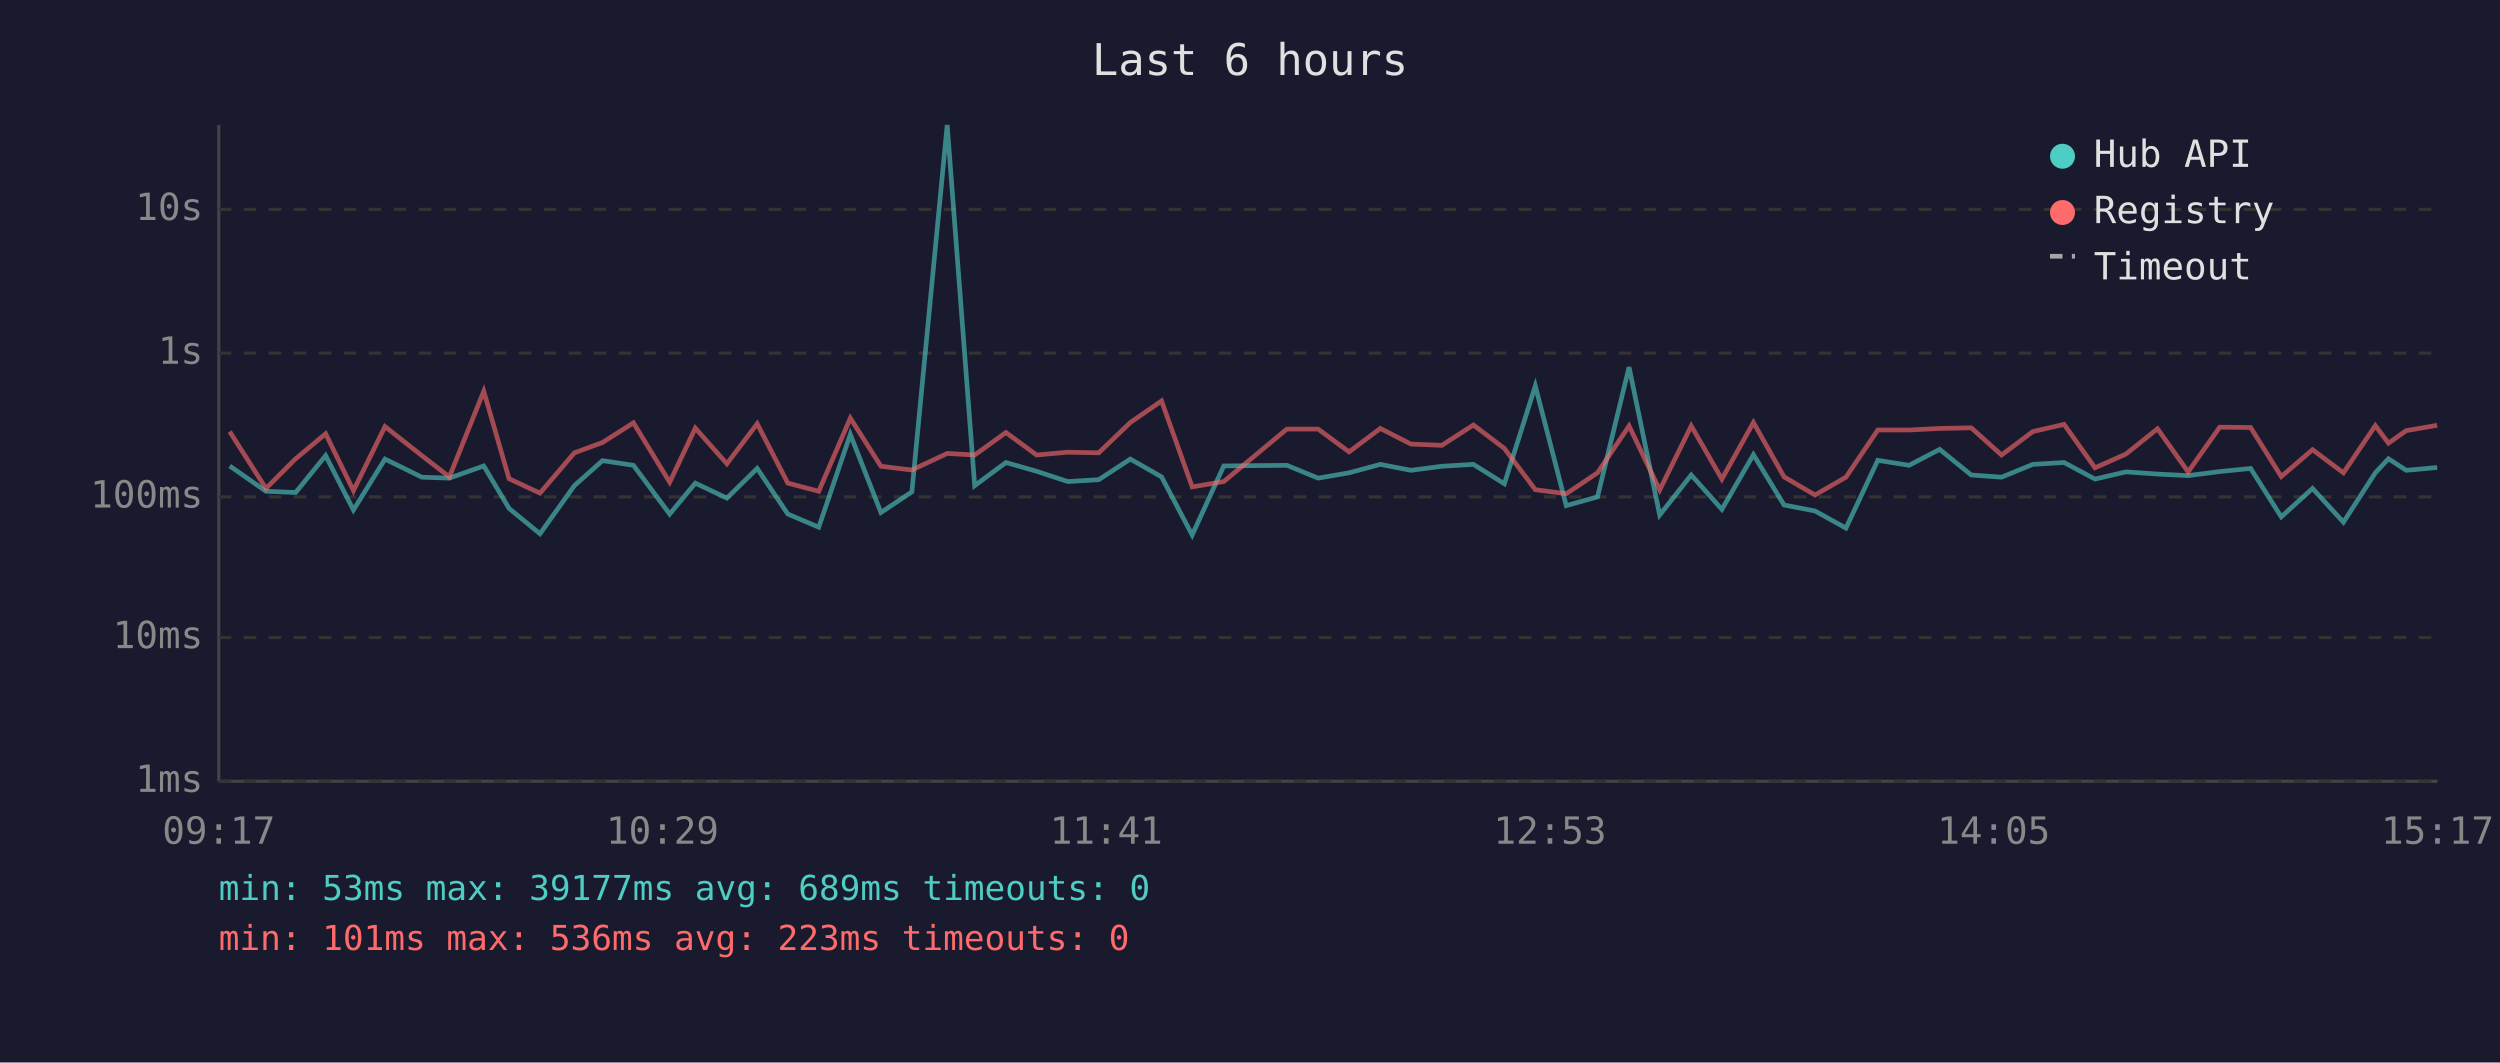
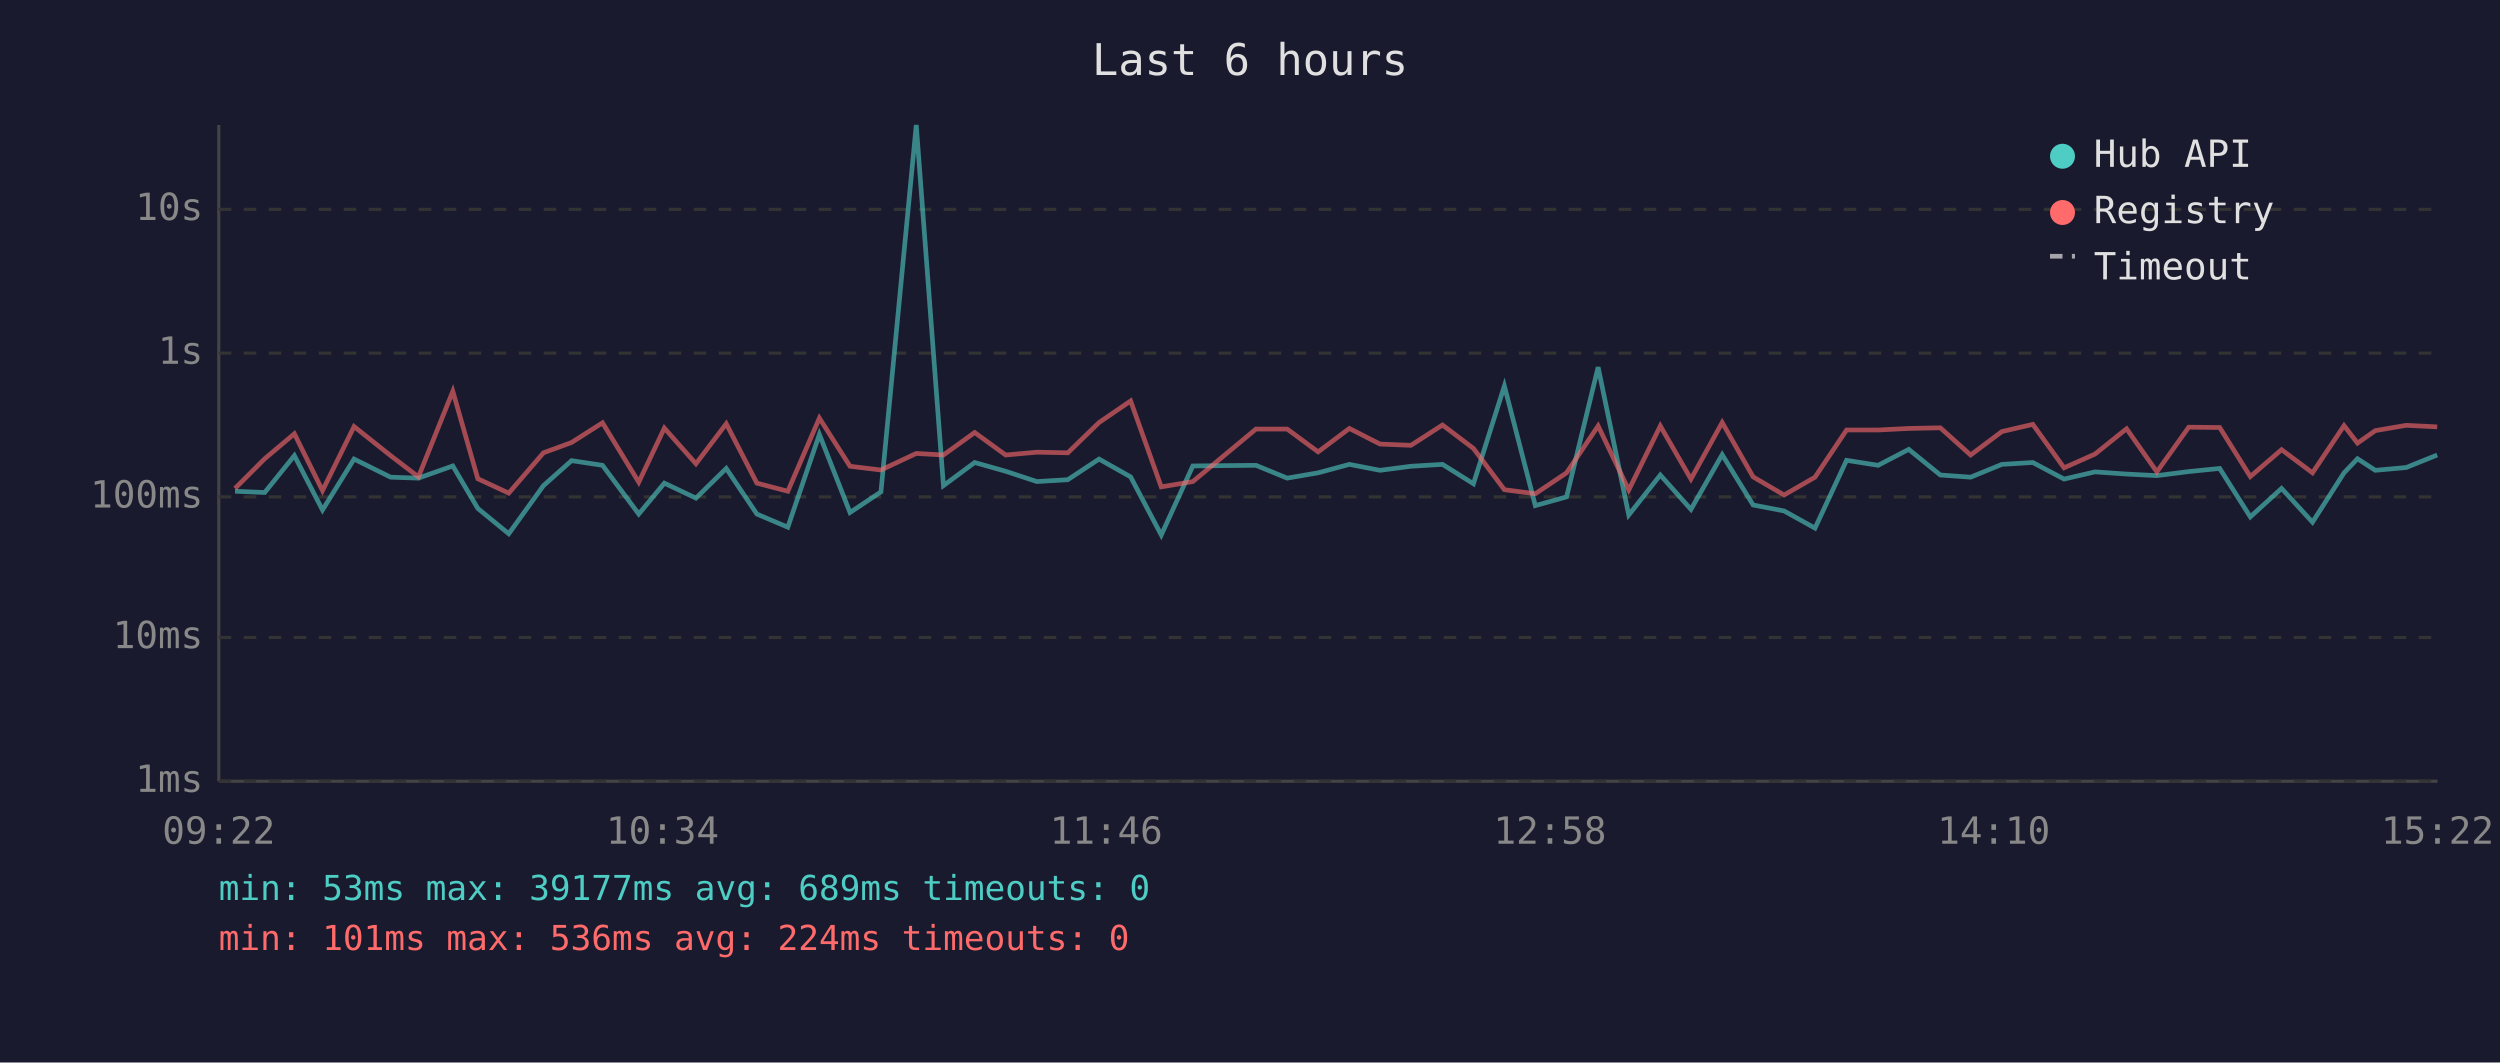
<svg xmlns="http://www.w3.org/2000/svg" viewBox="0 0 800 340" font-family="monospace" font-size="12">
  <rect width="800" height="340" fill="#1a1a2e" />
  <text x="400" y="24" fill="#e0e0e0" font-size="14" text-anchor="middle">Last 6 hours</text>
  <line x1="70" y1="40" x2="70" y2="250" stroke="#444" stroke-width="1" />
  <line x1="70" y1="250" x2="780" y2="250" stroke="#444" stroke-width="1" />
  <line x1="70" y1="250" x2="780" y2="250" stroke="#333" stroke-width="1" stroke-dasharray="4" />
  <text x="65" y="250" fill="#888" text-anchor="end" dominant-baseline="middle">1ms</text>
  <line x1="70" y1="204" x2="780" y2="204" stroke="#333" stroke-width="1" stroke-dasharray="4" />
  <text x="65" y="204" fill="#888" text-anchor="end" dominant-baseline="middle">10ms</text>
  <line x1="70" y1="159" x2="780" y2="159" stroke="#333" stroke-width="1" stroke-dasharray="4" />
  <text x="65" y="159" fill="#888" text-anchor="end" dominant-baseline="middle">100ms</text>
  <line x1="70" y1="113" x2="780" y2="113" stroke="#333" stroke-width="1" stroke-dasharray="4" />
  <text x="65" y="113" fill="#888" text-anchor="end" dominant-baseline="middle">1s</text>
  <line x1="70" y1="67" x2="780" y2="67" stroke="#333" stroke-width="1" stroke-dasharray="4" />
  <text x="65" y="67" fill="#888" text-anchor="end" dominant-baseline="middle">10s</text>
-   <text x="70" y="270" fill="#888" text-anchor="middle">09:17</text>
-   <text x="212" y="270" fill="#888" text-anchor="middle">10:29</text>
-   <text x="354" y="270" fill="#888" text-anchor="middle">11:41</text>
-   <text x="496" y="270" fill="#888" text-anchor="middle">12:53</text>
-   <text x="638" y="270" fill="#888" text-anchor="middle">14:05</text>
-   <text x="780" y="270" fill="#888" text-anchor="middle">15:17</text>
-   <polyline points="73.5,149.1 85.1,157.2 94.6,157.6 104.2,145.8 113.1,163.2 123.2,146.9 135.0,152.7 143.8,153.0 154.8,149.1 162.9,162.7 172.8,170.8 183.8,155.4 192.8,147.4 202.7,148.9 214.3,164.5 222.5,154.6 232.6,159.4 242.3,149.9 252.1,164.5 262.0,168.7 272.1,139.0 281.9,164.0 291.8,157.4 303.1,40.0 311.9,155.4 321.9,148.0 331.7,150.8 341.7,154.1 351.6,153.5 361.7,146.9 371.7,152.6 381.5,171.2 391.6,149.1 411.8,148.9 421.8,153.0 431.7,151.3 441.7,148.6 451.5,150.5 461.4,149.2 471.5,148.6 481.4,154.8 491.3,123.5 501.2,161.8 511.2,159.0 521.3,117.5 531.1,164.8 541.2,152.0 551.0,163.0 561.1,145.5 570.9,161.6 580.8,163.5 590.7,169.0 600.9,147.3 610.9,148.9 620.7,143.8 630.8,152.0 640.5,152.7 650.5,148.6 660.5,148.0 670.4,153.3 680.3,151.0 690.4,151.7 700.2,152.2 710.3,150.9 720.2,149.9 730.0,165.4 740.0,156.3 749.9,167.1 760.1,151.3 764.3,146.8 770.0,150.5 779.9,149.6" fill="none" stroke="#4ecdc4" stroke-width="1.5" opacity="0.6" />
-   <polyline points="73.5,138.1 85.1,156.3 94.6,146.8 104.2,138.8 113.1,157.0 123.2,136.5 135.0,145.8 143.8,152.6 154.8,125.2 162.9,153.2 172.8,157.8 183.8,144.9 192.8,141.6 202.7,135.3 214.3,154.3 222.5,137.0 232.6,148.4 242.3,135.6 252.1,154.6 262.0,157.2 272.1,133.8 281.9,149.2 291.8,150.4 303.1,145.1 311.9,145.6 321.9,138.4 331.7,145.6 341.7,144.7 351.6,144.9 361.7,135.2 371.7,128.3 381.5,155.8 391.6,154.1 411.8,137.3 421.8,137.3 431.7,144.6 441.7,137.1 451.5,142.1 461.4,142.5 471.5,136.0 481.4,143.5 491.3,156.7 501.2,158.0 511.2,151.3 521.3,136.3 531.1,156.8 541.2,136.3 551.0,153.3 561.1,135.2 570.9,152.6 580.8,158.4 590.7,152.7 600.9,137.6 610.9,137.6 620.7,137.1 630.8,136.9 640.5,145.6 650.5,138.1 660.5,135.8 670.4,149.7 680.3,145.3 690.4,137.2 700.2,151.0 710.3,136.7 720.2,136.8 730.0,152.5 740.0,143.9 749.9,151.3 760.1,136.2 764.3,141.8 770.0,137.8 779.9,136.1" fill="none" stroke="#ff6b6b" stroke-width="1.5" opacity="0.6" />
+   <text x="70" y="270" fill="#888" text-anchor="middle">09:22</text>
+   <text x="212" y="270" fill="#888" text-anchor="middle">10:34</text>
+   <text x="354" y="270" fill="#888" text-anchor="middle">11:46</text>
+   <text x="496" y="270" fill="#888" text-anchor="middle">12:58</text>
+   <text x="638" y="270" fill="#888" text-anchor="middle">14:10</text>
+   <text x="780" y="270" fill="#888" text-anchor="middle">15:22</text>
+   <polyline points="75.2,157.2 84.7,157.6 94.2,145.8 103.2,163.2 113.3,146.9 125.0,152.7 133.9,153.0 144.9,149.1 152.9,162.7 162.8,170.8 173.9,155.4 182.9,147.4 192.8,148.9 204.4,164.5 212.6,154.6 222.7,159.4 232.4,149.9 242.2,164.5 252.1,168.7 262.2,139.0 272.0,164.0 281.9,157.4 293.2,40.0 301.9,155.4 311.9,148.0 321.8,150.8 331.8,154.1 341.7,153.5 351.7,146.9 361.8,152.6 371.6,171.2 381.7,149.1 401.9,148.9 411.9,153.0 421.8,151.3 431.8,148.6 441.6,150.5 451.5,149.2 461.6,148.6 471.5,154.8 481.4,123.5 491.3,161.8 501.3,159.0 511.4,117.5 521.2,164.8 531.3,152.0 541.1,163.0 551.1,145.5 561.0,161.6 570.9,163.5 580.8,169.0 590.9,147.3 601.0,148.9 610.8,143.8 620.9,152.0 630.6,152.7 640.6,148.6 650.5,148.0 660.5,153.3 670.4,151.0 680.5,151.7 690.2,152.2 700.4,150.9 710.3,149.9 720.1,165.4 730.1,156.3 740.0,167.1 750.1,151.3 754.4,146.8 760.1,150.5 770.0,149.6 779.9,145.6" fill="none" stroke="#4ecdc4" stroke-width="1.5" opacity="0.6" />
+   <polyline points="75.2,156.3 84.7,146.8 94.2,138.8 103.2,157.0 113.3,136.5 125.0,145.8 133.9,152.6 144.9,125.2 152.9,153.2 162.8,157.8 173.9,144.9 182.9,141.6 192.8,135.3 204.4,154.3 212.6,137.0 222.7,148.4 232.4,135.6 242.2,154.6 252.1,157.2 262.2,133.8 272.0,149.2 281.9,150.4 293.2,145.1 301.9,145.6 311.9,138.4 321.8,145.6 331.8,144.7 341.7,144.9 351.7,135.2 361.8,128.3 371.6,155.8 381.7,154.1 401.9,137.3 411.9,137.3 421.8,144.6 431.8,137.1 441.6,142.1 451.5,142.5 461.6,136.0 471.5,143.5 481.4,156.7 491.3,158.0 501.3,151.3 511.4,136.3 521.2,156.8 531.3,136.3 541.1,153.3 551.1,135.2 561.0,152.6 570.9,158.4 580.8,152.7 590.9,137.6 601.0,137.6 610.8,137.1 620.9,136.9 630.6,145.6 640.6,138.1 650.5,135.8 660.5,149.7 670.4,145.3 680.5,137.2 690.2,151.0 700.4,136.7 710.3,136.8 720.1,152.5 730.1,143.9 740.0,151.3 750.1,136.2 754.4,141.8 760.1,137.8 770.0,136.1 779.9,136.6" fill="none" stroke="#ff6b6b" stroke-width="1.5" opacity="0.6" />
  <circle cx="660" cy="50" r="4" fill="#4ecdc4" />
  <text x="670" y="50" fill="#e0e0e0" dominant-baseline="middle">Hub API</text>
  <circle cx="660" cy="68" r="4" fill="#ff6b6b" />
  <text x="670" y="68" fill="#e0e0e0" dominant-baseline="middle">Registry</text>
  <line x1="656" y1="82" x2="664" y2="82" stroke="#e0e0e0" stroke-width="1.5" stroke-dasharray="4,3" opacity="0.7" />
  <text x="670" y="86" fill="#e0e0e0" dominant-baseline="middle">Timeout</text>
  <text x="70" y="288" fill="#4ecdc4" font-size="11">min: 53ms  max: 39177ms  avg: 689ms  timeouts: 0</text>
-   <text x="70" y="304" fill="#ff6b6b" font-size="11">min: 101ms  max: 536ms  avg: 223ms  timeouts: 0</text>
+   <text x="70" y="304" fill="#ff6b6b" font-size="11">min: 101ms  max: 536ms  avg: 224ms  timeouts: 0</text>
</svg>
